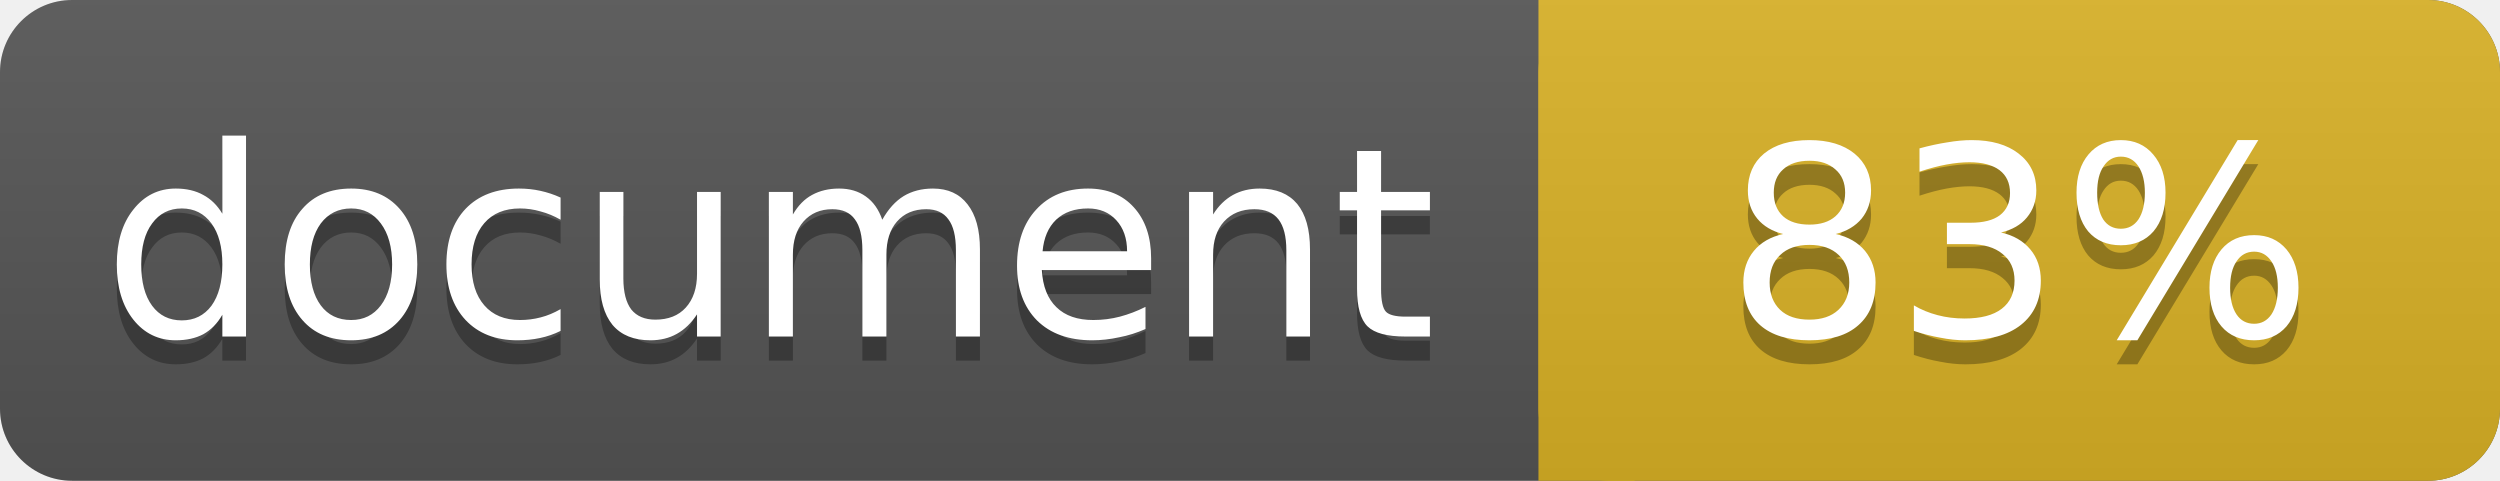
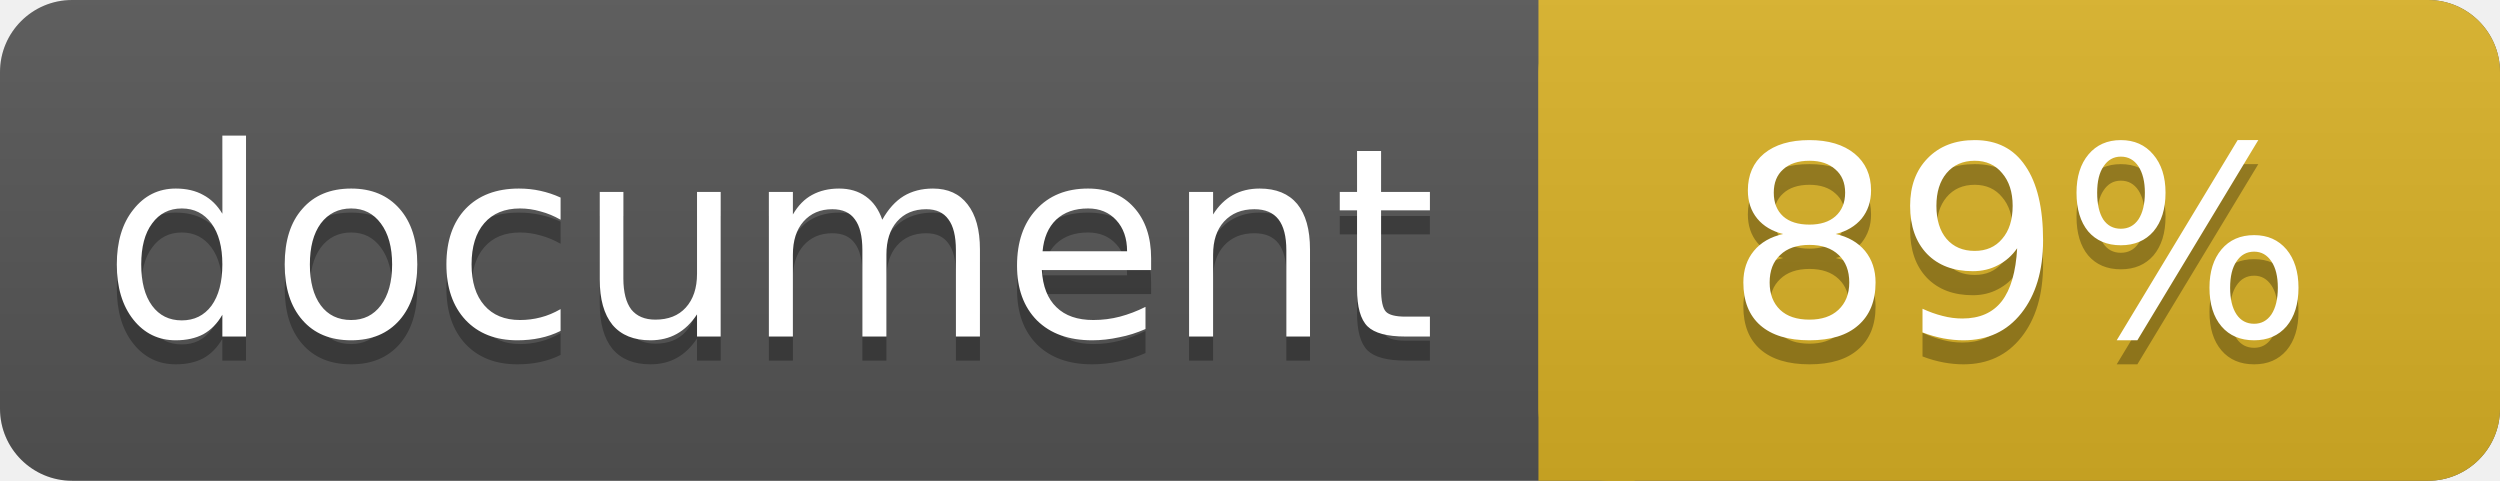
<svg xmlns="http://www.w3.org/2000/svg" width="104" height="20">
  <linearGradient id="a" x2="0" y2="100%">
    <stop offset="0" stop-color="#bbb" stop-opacity=".1" />
    <stop offset="1" stop-opacity=".1" />
  </linearGradient>
  <rect rx="3" width="104" height="20" fill="#555" />
  <rect rx="3" x="64" width="40" height="20" fill="#dab226" />
  <path fill="#dab226" d="M64 0h4v20h-4z" />
  <rect rx="3" width="104" height="20" fill="url(#a)" />
  <g fill="#fff" text-anchor="middle" font-family="DejaVu Sans,Verdana,Geneva,sans-serif" font-size="11">
    <text x="32" y="15" fill="#010101" fill-opacity=".3">document</text>
    <text x="32" y="14">document</text>
-     <text x="84" y="15" fill="#010101" fill-opacity=".3">83%</text>
-     <text x="84" y="14">83%</text>
+     <text x="84" y="15" fill="#010101" fill-opacity=".3">89%</text>
+     <text x="84" y="14">89%</text>
  </g>
</svg>
